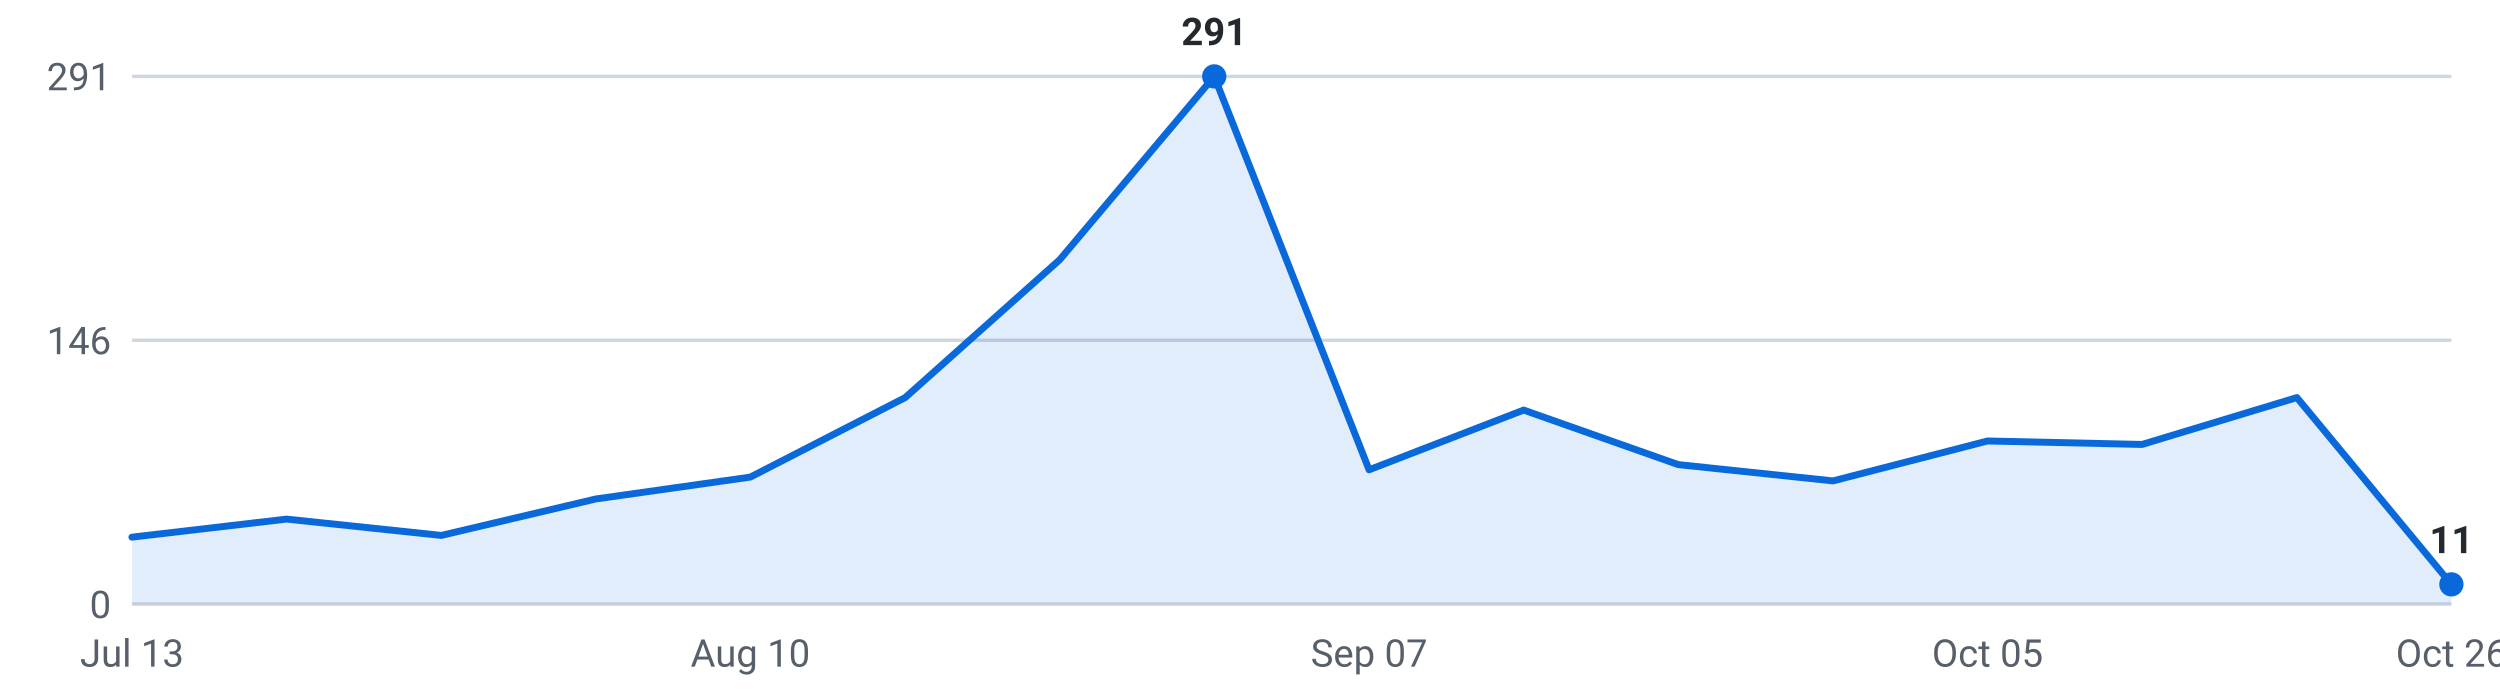
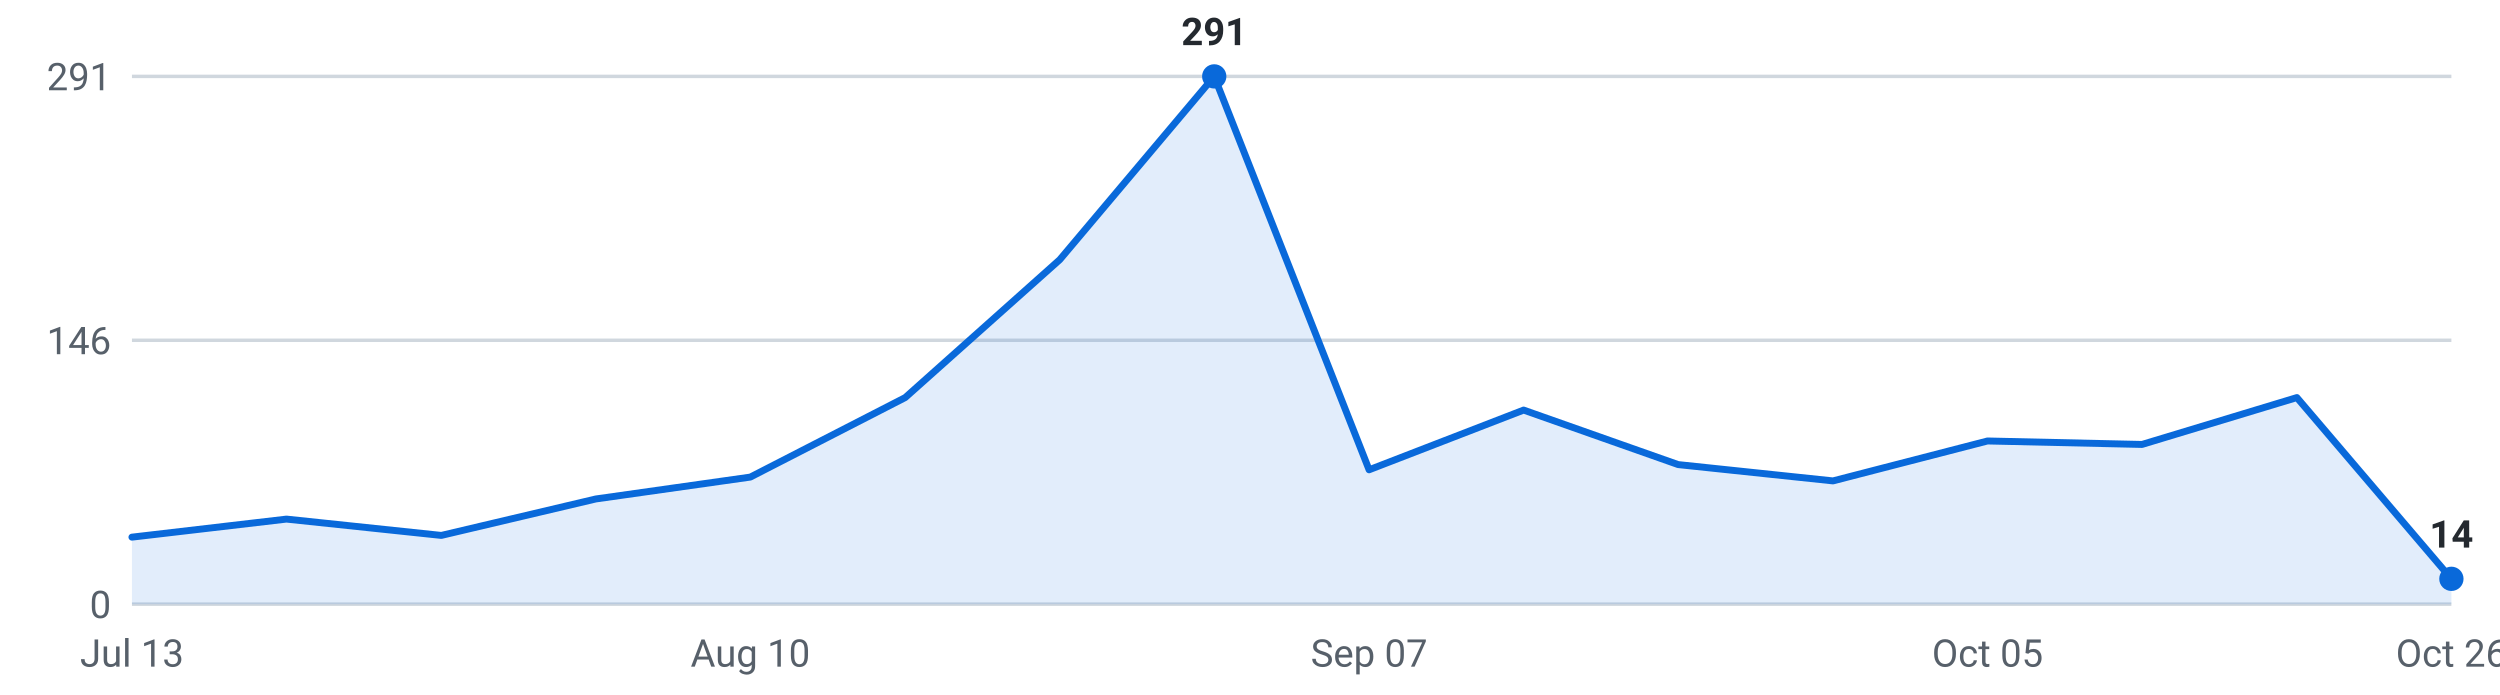
<svg xmlns="http://www.w3.org/2000/svg" viewBox="0 0 720 200" width="720" height="200" role="img" aria-label="Internships posted per week, last 16 weeks">
  <g font-family="-apple-system,Segoe UI,Roboto,sans-serif" font-size="11">
    <line x1="38" y1="174.0" x2="706" y2="174.0" stroke="#d0d7de" stroke-width="1" />
    <text x="32" y="178.0" text-anchor="end" fill="#57606a">0</text>
    <line x1="38" y1="98.0" x2="706" y2="98.0" stroke="#d0d7de" stroke-width="1" />
    <text x="32" y="102.0" text-anchor="end" fill="#57606a">146</text>
    <line x1="38" y1="22.0" x2="706" y2="22.0" stroke="#d0d7de" stroke-width="1" />
    <text x="32" y="26.0" text-anchor="end" fill="#57606a">291</text>
-     <path d="M38.0,174 L38.0,154.7 L82.5,149.5 L127.1,154.2 L171.6,143.7 L216.1,137.4 L260.7,114.5 L305.2,74.8 L349.7,22.0 L394.3,135.3 L438.8,118.1 L483.3,133.8 L527.9,138.5 L572.4,127.0 L616.9,128.0 L661.5,114.5 L706.0,168.3 L706.0,174 Z" fill="#0969da" fill-opacity="0.12" />
-     <polyline points="38.0,154.7 82.5,149.5 127.1,154.2 171.6,143.7 216.1,137.4 260.7,114.5 305.2,74.8 349.7,22.0 394.3,135.3 438.8,118.1 483.3,133.8 527.9,138.5 572.4,127.0 616.9,128.0 661.5,114.5 706.0,168.3" fill="none" stroke="#0969da" stroke-width="2" stroke-linejoin="round" stroke-linecap="round" />
-     <circle cx="706.0" cy="168.3" r="3.5" fill="#0969da" />
-     <text x="706.0" y="159.3" text-anchor="middle" fill="#24292f" font-weight="600">11</text>
+     <path d="M38.0,174 L38.0,154.7 L82.5,149.5 L127.1,154.2 L171.6,143.7 L216.1,137.4 L260.7,114.5 L305.2,74.8 L349.7,22.0 L394.3,135.3 L438.8,118.1 L483.3,133.8 L527.9,138.5 L572.4,127.0 L616.9,128.0 L661.5,114.5 L706.0,166.7 L706.0,174 Z" fill="#0969da" fill-opacity="0.12" />
+     <polyline points="38.0,154.7 82.5,149.5 127.1,154.2 171.6,143.7 216.1,137.4 260.7,114.5 305.2,74.8 349.7,22.0 394.3,135.3 438.8,118.1 483.3,133.8 527.9,138.5 572.4,127.0 616.9,128.0 661.5,114.5 706.0,166.7" fill="none" stroke="#0969da" stroke-width="2" stroke-linejoin="round" stroke-linecap="round" />
+     <circle cx="706.0" cy="166.7" r="3.5" fill="#0969da" />
+     <text x="706.0" y="157.7" text-anchor="middle" fill="#24292f" font-weight="600">14</text>
    <circle cx="349.7" cy="22.0" r="3.5" fill="#0969da" />
    <text x="349.7" y="13.0" text-anchor="middle" fill="#24292f" font-weight="600">291</text>
    <text x="38.0" y="192" text-anchor="middle" fill="#57606a">Jul 13</text>
    <text x="216.1" y="192" text-anchor="middle" fill="#57606a">Aug 10</text>
    <text x="394.3" y="192" text-anchor="middle" fill="#57606a">Sep 07</text>
    <text x="572.4" y="192" text-anchor="middle" fill="#57606a">Oct 05</text>
    <text x="706.0" y="192" text-anchor="middle" fill="#57606a">Oct 26</text>
  </g>
</svg>
